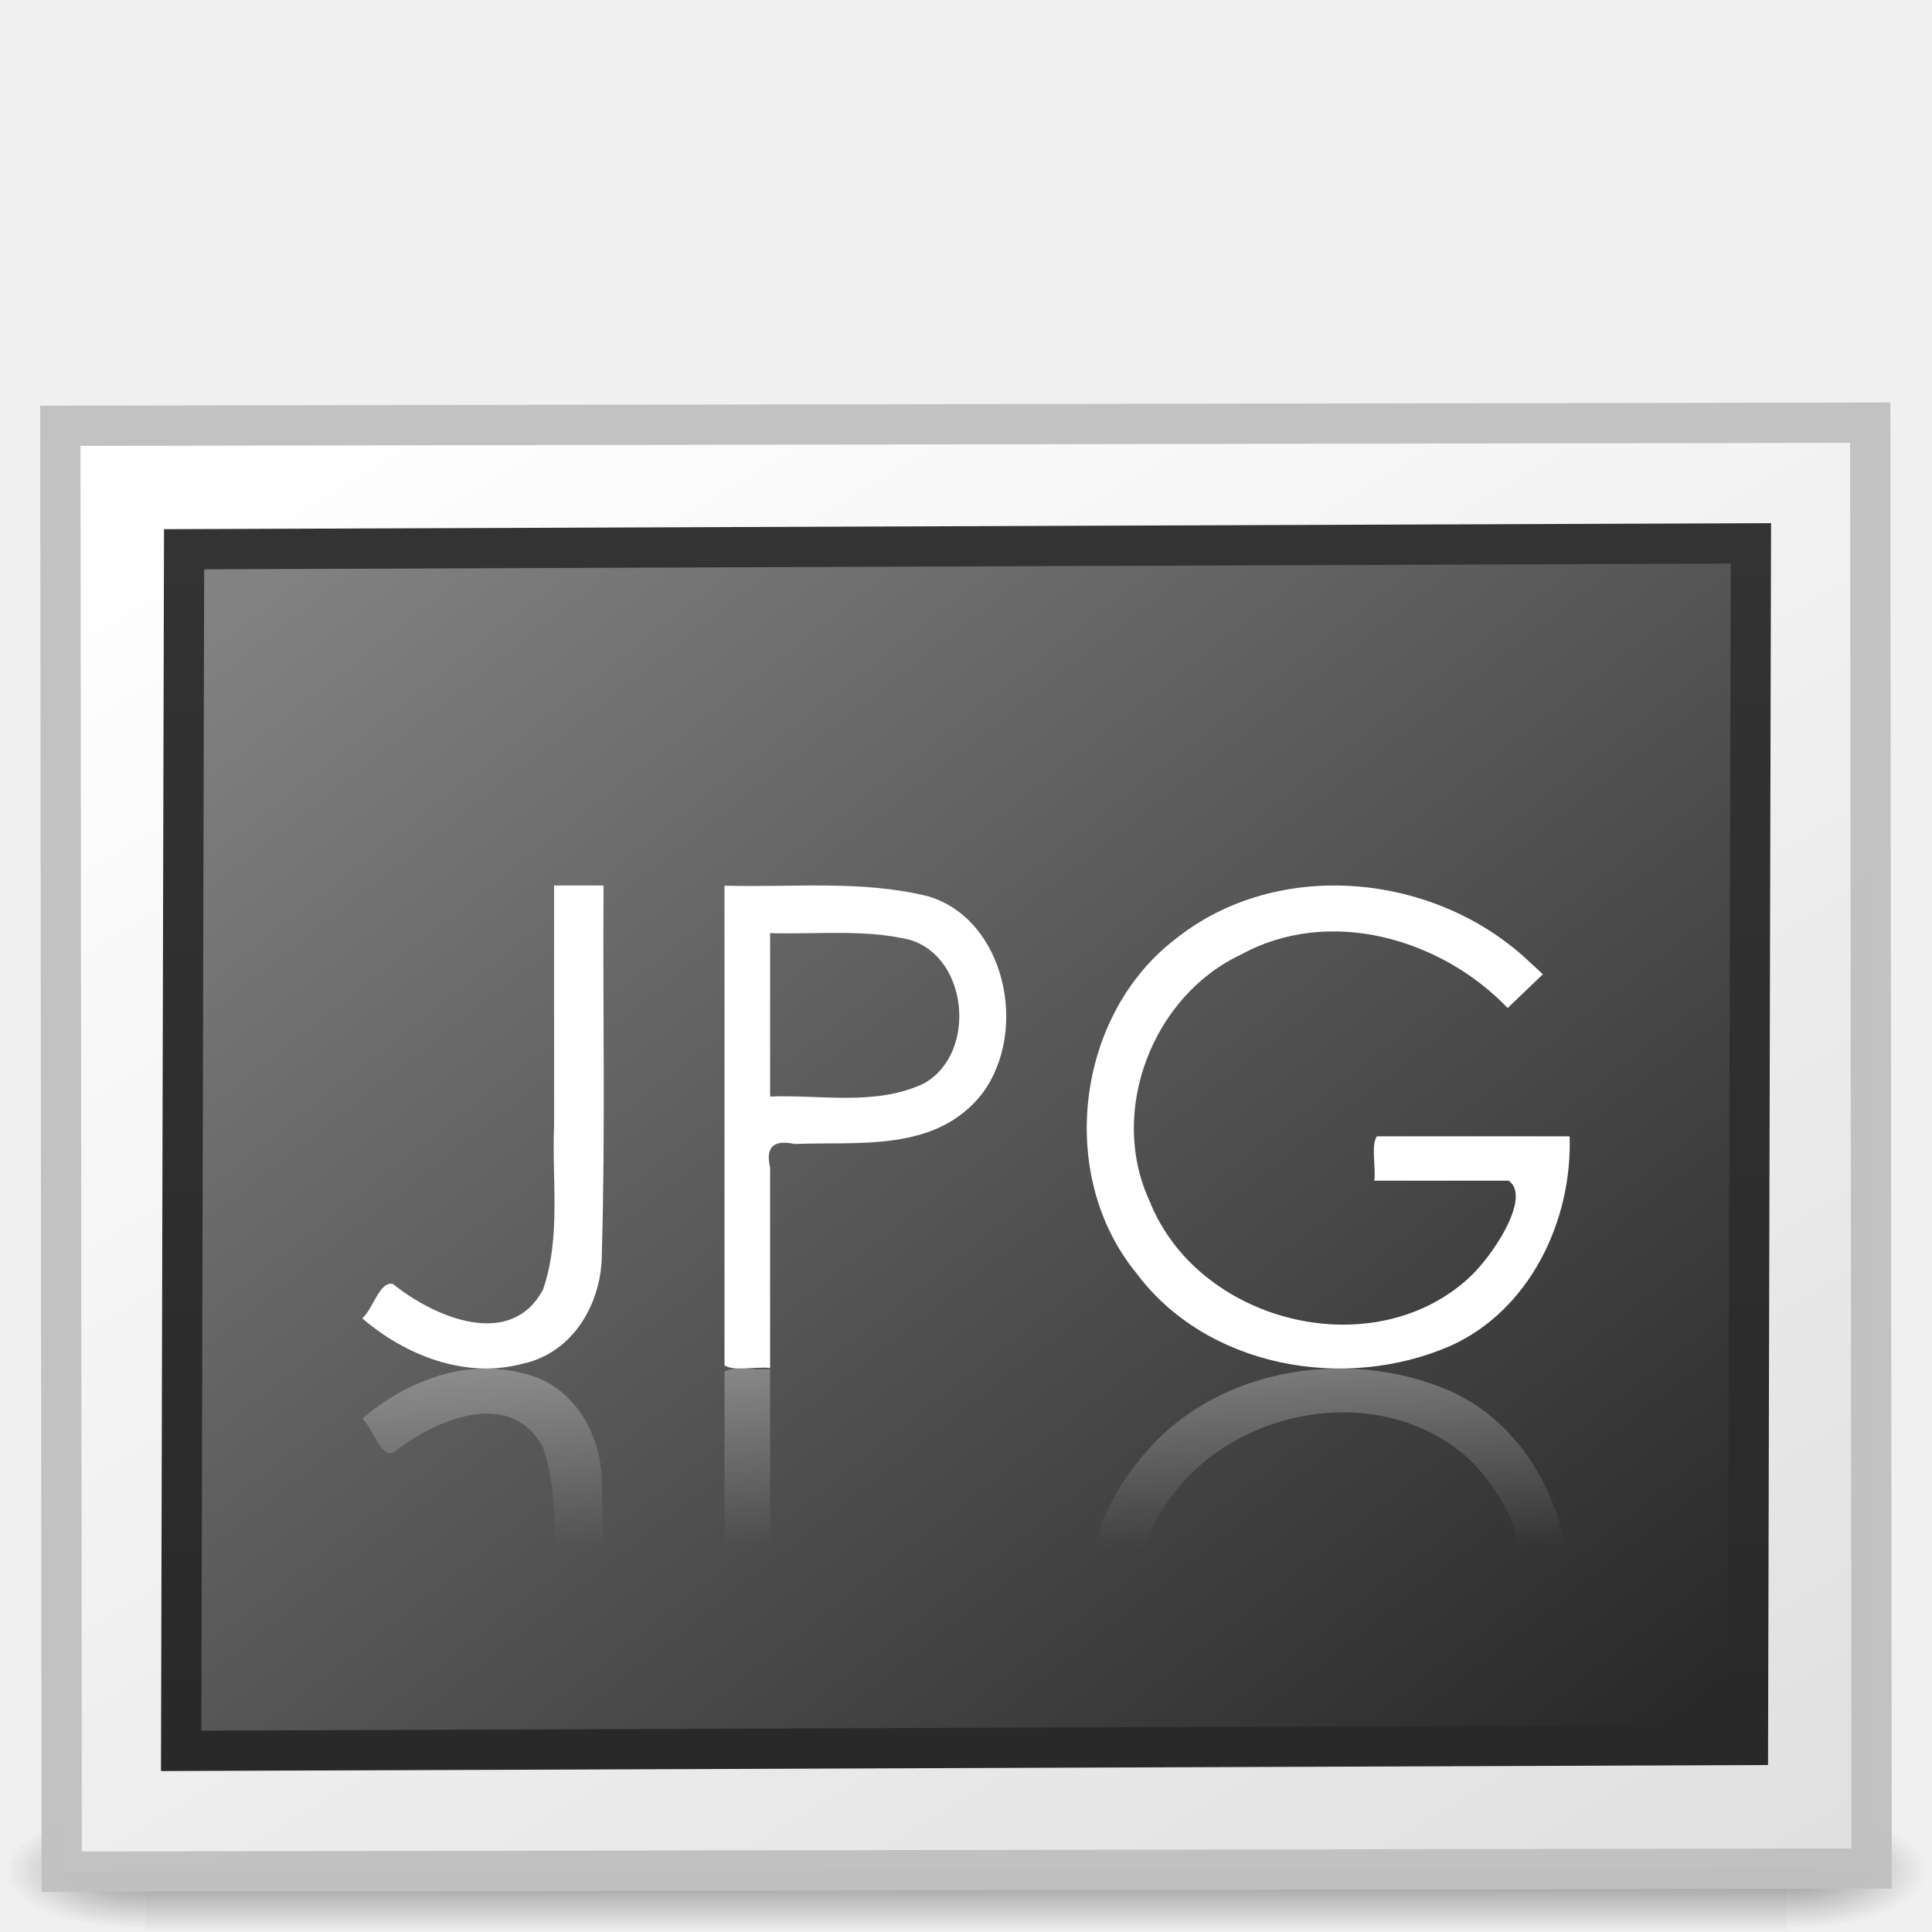
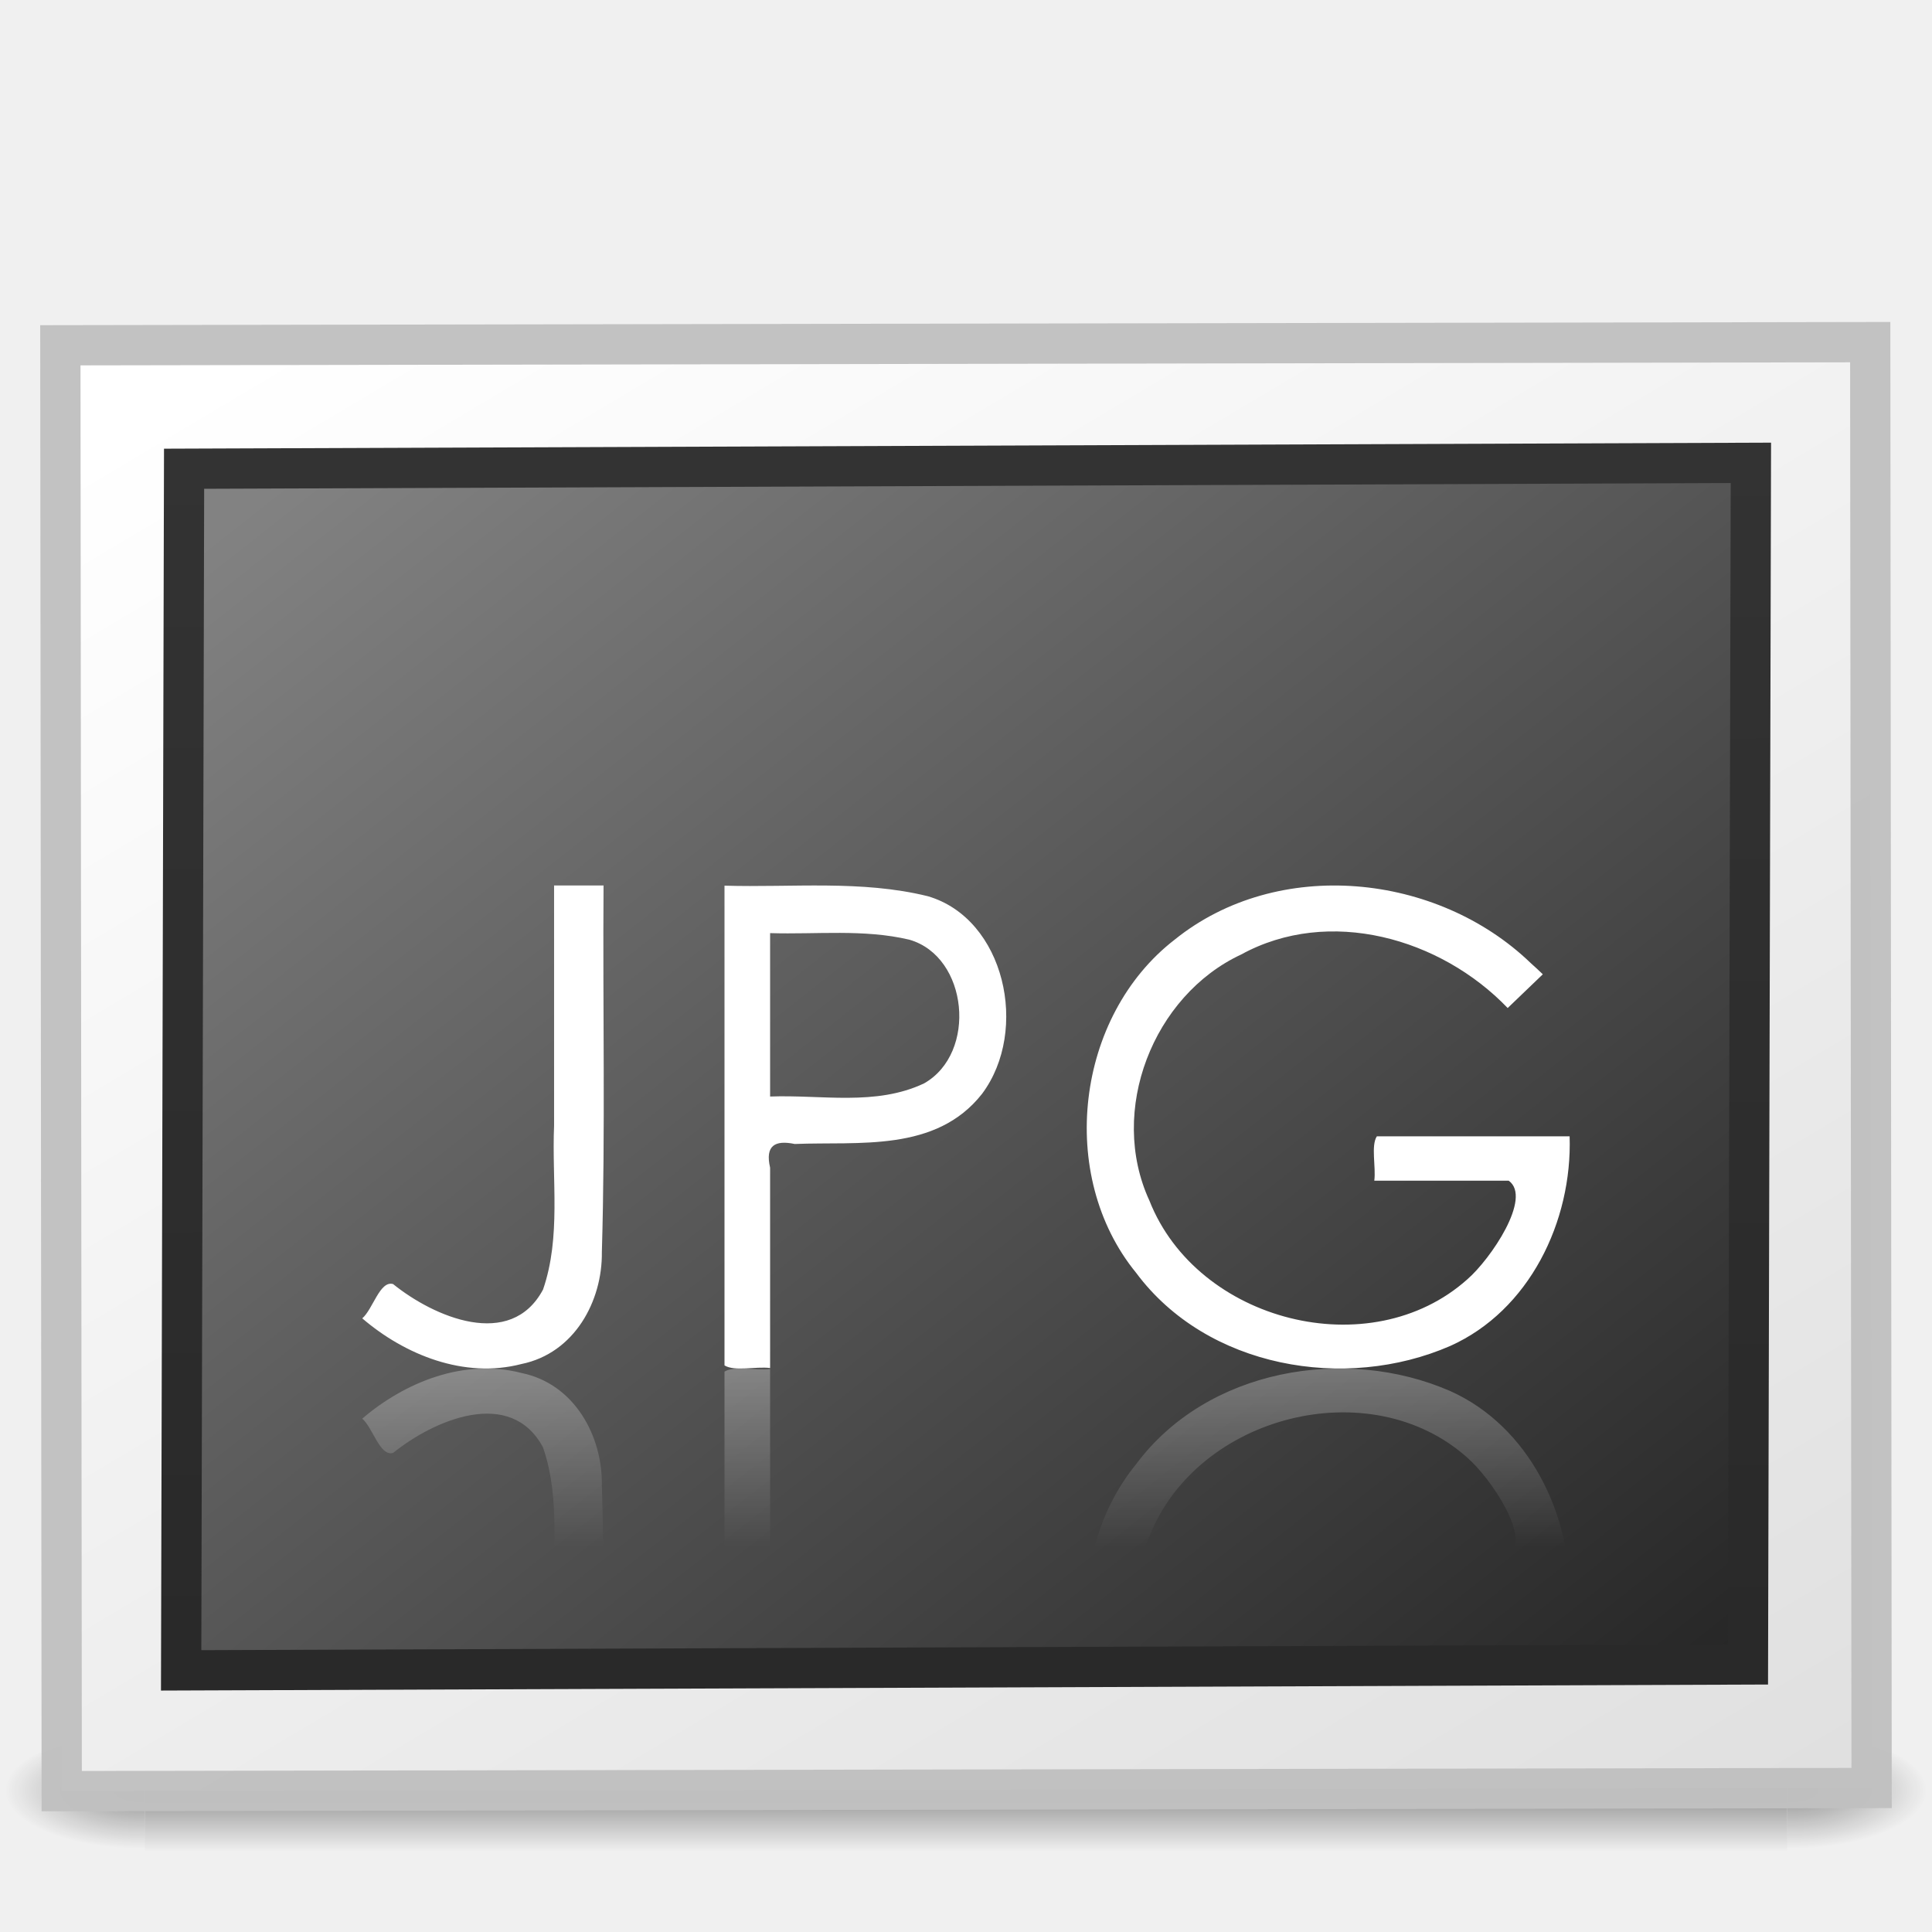
- <svg xmlns="http://www.w3.org/2000/svg" xmlns:xlink="http://www.w3.org/1999/xlink" width="48px" height="48px" id="svg19536">
-   <defs id="defs19538">
+ <svg xmlns="http://www.w3.org/2000/svg" xmlns:xlink="http://www.w3.org/1999/xlink" version="1.0" width="48" height="48" id="svg2453">
+   <defs id="defs2455">
    <linearGradient id="linearGradient3211">
-       <stop style="stop-color:#ffffff;stop-opacity:1;" offset="0" id="stop3213" />
-       <stop style="stop-color:#ffffff;stop-opacity:0;" offset="1" id="stop3215" />
+       <stop id="stop3213" style="stop-color:#ffffff;stop-opacity:1" offset="0" />
+       <stop id="stop3215" style="stop-color:#ffffff;stop-opacity:0" offset="1" />
    </linearGradient>
+     <linearGradient x1="22.726" y1="34" x2="22.726" y2="38.432" id="linearGradient3217" xlink:href="#linearGradient3211" gradientUnits="userSpaceOnUse" />
+     <radialGradient cx="605.714" cy="486.648" r="117.143" fx="605.714" fy="486.648" id="radialGradient19613" xlink:href="#linearGradient5060" gradientUnits="userSpaceOnUse" gradientTransform="matrix(2.891661e-2,0,0,1.2352939e-2,26.9731,38.47085)" />
+     <linearGradient id="linearGradient5060">
+       <stop id="stop5062" style="stop-color:#000000;stop-opacity:1" offset="0" />
+       <stop id="stop5064" style="stop-color:#000000;stop-opacity:0" offset="1" />
+     </linearGradient>
+     <radialGradient cx="605.714" cy="486.648" r="117.143" fx="605.714" fy="486.648" id="radialGradient19616" xlink:href="#linearGradient5060" gradientUnits="userSpaceOnUse" gradientTransform="matrix(-2.8916604e-2,0,0,1.2352939e-2,21.02689,38.47085)" />
+     <linearGradient id="linearGradient5048">
+       <stop id="stop5050" style="stop-color:#000000;stop-opacity:0" offset="0" />
+       <stop id="stop5056" style="stop-color:#000000;stop-opacity:1" offset="0.5" />
+       <stop id="stop5052" style="stop-color:#000000;stop-opacity:0" offset="1" />
+     </linearGradient>
+     <linearGradient x1="302.857" y1="366.648" x2="302.857" y2="609.505" id="linearGradient19619" xlink:href="#linearGradient5048" gradientUnits="userSpaceOnUse" gradientTransform="matrix(8.4497041e-2,0,0,1.2352939e-2,-6.539646,38.47082)" />
+     <linearGradient id="linearGradient259-942">
+       <stop id="stop3802" style="stop-color:#ffffff;stop-opacity:1" offset="0" />
+       <stop id="stop3804" style="stop-color:#e0e0e0;stop-opacity:1" offset="1" />
+     </linearGradient>
+     <linearGradient x1="108.265" y1="110.281" x2="25.818" y2="14.029" id="linearGradient2447" xlink:href="#linearGradient259-942" gradientUnits="userSpaceOnUse" gradientTransform="matrix(0.5066363,0,0,0.3512482,-58.33808,-49.08598)" />
    <linearGradient id="linearGradient3610-302">
-       <stop id="stop3796" offset="0" style="stop-color:#333333;stop-opacity:1;" />
-       <stop id="stop3798" offset="1" style="stop-color:#292929;stop-opacity:1" />
+       <stop id="stop3796" style="stop-color:#333333;stop-opacity:1" offset="0" />
+       <stop id="stop3798" style="stop-color:#292929;stop-opacity:1" offset="1" />
    </linearGradient>
+     <linearGradient x1="-24.032" y1="-13.091" x2="-24.098" y2="-40.164" id="linearGradient2444" xlink:href="#linearGradient3610-302" gradientUnits="userSpaceOnUse" gradientTransform="matrix(1.114285,0,0,1.111111,2.751443,3.510343)" />
    <linearGradient id="linearGradient4157-401-351">
-       <stop style="stop-color:#262626;stop-opacity:1;" id="stop3790" offset="0" />
-       <stop style="stop-color:#828282;stop-opacity:1;" id="stop3792" offset="1" />
+       <stop id="stop3790" style="stop-color:#262626;stop-opacity:1" offset="0" />
+       <stop id="stop3792" style="stop-color:#828282;stop-opacity:1" offset="1" />
    </linearGradient>
-     <linearGradient id="linearGradient259-942">
-       <stop style="stop-color:#ffffff;stop-opacity:1;" id="stop3802" offset="0" />
-       <stop style="stop-color:#e0e0e0;stop-opacity:1;" id="stop3804" offset="1" />
-     </linearGradient>
-     <linearGradient id="linearGradient5060">
-       <stop id="stop5062" offset="0" style="stop-color:black;stop-opacity:1;" />
-       <stop id="stop5064" offset="1" style="stop-color:black;stop-opacity:0;" />
-     </linearGradient>
-     <linearGradient id="linearGradient5048">
-       <stop id="stop5050" offset="0" style="stop-color:black;stop-opacity:0;" />
-       <stop style="stop-color:black;stop-opacity:1;" offset="0.5" id="stop5056" />
-       <stop id="stop5052" offset="1" style="stop-color:black;stop-opacity:0;" />
-     </linearGradient>
-     <linearGradient xlink:href="#linearGradient4157-401-351" id="linearGradient19605" gradientUnits="userSpaceOnUse" gradientTransform="matrix(0.4908393,0,0,0.3803351,-57.36201,-50.33841)" x1="28.938" y1="17.333" x2="105.365" y2="92.824" />
-     <linearGradient xlink:href="#linearGradient3610-302" id="linearGradient19607" gradientUnits="userSpaceOnUse" gradientTransform="matrix(1.114285,0,0,1.111111,2.746562,1.510324)" x1="-24.032" y1="-13.091" x2="-24.098" y2="-40.164" />
-     <linearGradient xlink:href="#linearGradient259-942" id="linearGradient19610" gradientUnits="userSpaceOnUse" gradientTransform="matrix(0.5066363,0,0,0.3512482,-58.33616,-51.08598)" x1="108.265" y1="110.281" x2="25.818" y2="14.029" />
-     <radialGradient xlink:href="#linearGradient5060" id="radialGradient19613" gradientUnits="userSpaceOnUse" gradientTransform="matrix(2.891661e-2,0,0,1.2352939e-2,26.9731,40.47085)" cx="605.714" cy="486.648" fx="605.714" fy="486.648" r="117.143" />
-     <radialGradient xlink:href="#linearGradient5060" id="radialGradient19616" gradientUnits="userSpaceOnUse" gradientTransform="matrix(-2.8916604e-2,0,0,1.2352939e-2,21.02689,40.47085)" cx="605.714" cy="486.648" fx="605.714" fy="486.648" r="117.143" />
-     <linearGradient xlink:href="#linearGradient5048" id="linearGradient19619" gradientUnits="userSpaceOnUse" gradientTransform="matrix(8.4497041e-2,0,0,1.2352939e-2,-6.539646,40.47082)" x1="302.857" y1="366.648" x2="302.857" y2="609.505" />
-     <linearGradient xlink:href="#linearGradient3211" id="linearGradient3217" x1="22.726" y1="34" x2="22.726" y2="38.432" gradientUnits="userSpaceOnUse" />
+     <linearGradient x1="28.938" y1="17.333" x2="105.365" y2="92.824" id="linearGradient2442" xlink:href="#linearGradient4157-401-351" gradientUnits="userSpaceOnUse" gradientTransform="matrix(0.4908393,0,0,0.3803351,-57.35712,-48.33839)" />
  </defs>
  <g id="layer1">
-     <rect style="opacity:0.402;fill:url(#linearGradient19619);fill-opacity:1;fill-rule:nonzero;stroke:none;stroke-width:1;stroke-linecap:round;stroke-linejoin:miter;marker:none;marker-start:none;marker-mid:none;marker-end:none;stroke-miterlimit:4;stroke-dasharray:none;stroke-dashoffset:0;stroke-opacity:1;visibility:visible;display:inline;overflow:visible" id="rect2879" width="40.8" height="3" x="3.6" y="45" />
-     <path id="path2881" d="M 3.6,45 C 3.6,45 3.6,48 3.6,48 C 2.111,48.006 7.1054274e-15,47.328 7.1054274e-15,46.5 C 7.1054274e-15,45.672 1.662,45 3.6,45 z" style="opacity:0.402;fill:url(#radialGradient19616);fill-opacity:1;fill-rule:nonzero;stroke:none;stroke-width:1;stroke-linecap:round;stroke-linejoin:miter;marker:none;marker-start:none;marker-mid:none;marker-end:none;stroke-miterlimit:4;stroke-dasharray:none;stroke-dashoffset:0;stroke-opacity:1;visibility:visible;display:inline;overflow:visible" />
-     <path id="path2883" d="M 44.4,45 C 44.4,45 44.4,48 44.4,48 C 45.889,48.006 48,47.328 48,46.5 C 48,45.672 46.338,45 44.4,45 z" style="opacity:0.402;fill:url(#radialGradient19613);fill-opacity:1;fill-rule:nonzero;stroke:none;stroke-width:1;stroke-linecap:round;stroke-linejoin:miter;marker:none;marker-start:none;marker-mid:none;marker-end:none;stroke-miterlimit:4;stroke-dasharray:none;stroke-dashoffset:0;stroke-opacity:1;visibility:visible;display:inline;overflow:visible" />
-     <rect style="fill:url(#linearGradient19610);fill-opacity:1;stroke:#c1c1c1;stroke-width:1;stroke-linecap:round;stroke-linejoin:miter;stroke-miterlimit:4;stroke-dasharray:none;stroke-opacity:0.969" transform="matrix(-0.9999985,1.7331702e-3,-9.6052591e-4,-0.9999995,0,0)" height="35.922" width="44.966" y="-46.503" x="-46.455" id="rect3580" />
-     <rect style="fill:url(#linearGradient19605);fill-opacity:1;stroke:url(#linearGradient19607);stroke-width:1;stroke-linecap:round;stroke-linejoin:miter;stroke-miterlimit:4;stroke-dasharray:none;stroke-opacity:1" transform="matrix(-0.9999929,3.7552311e-3,2.4409346e-3,-0.999997,0,0)" rx="0" ry="0" height="29.854" width="38.927" y="-43.517" x="-43.534" id="rect3582" />
-     <path id="path2435" style="font-size:15.907px;font-style:normal;font-variant:normal;font-weight:normal;font-stretch:normal;fill:#ffffff;fill-opacity:1;stroke:none;stroke-width:1px;stroke-linecap:butt;stroke-linejoin:miter;stroke-opacity:1;font-family:Century Gothic;-inkscape-font-specification:Century Gothic" d="M 13.766,22 C 14.176,22 14.585,22 14.995,22 C 14.973,25.036 15.042,28.074 14.953,31.109 C 14.968,32.32 14.277,33.619 12.954,33.889 C 11.532,34.258 10.056,33.66 9,32.754 C 9.266,32.527 9.436,31.809 9.766,31.902 C 10.774,32.717 12.685,33.55 13.492,32.038 C 13.942,30.731 13.708,29.323 13.766,27.967 C 13.766,25.978 13.766,23.989 13.766,22 zM 18,22.004 C 18,25.972 18,29.954 18,33.923 C 18.248,34.078 18.78,33.944 19.133,33.988 C 19.133,32.333 19.133,30.666 19.133,29.011 C 19.004,28.455 19.26,28.321 19.745,28.422 C 21.33,28.357 23.251,28.636 24.398,27.177 C 25.58,25.596 24.964,22.824 23.051,22.266 C 21.399,21.859 19.683,22.054 18,22.004 z M 19.133,23.183 C 20.288,23.219 21.456,23.078 22.592,23.346 C 24.056,23.766 24.285,26.164 22.959,26.916 C 21.759,27.485 20.408,27.194 19.133,27.243 C 19.133,25.887 19.133,24.539 19.133,23.183 zM 38.331,24.206 C 38.04,24.485 37.749,24.765 37.458,25.044 C 35.791,23.306 33.021,22.517 30.835,23.715 C 28.648,24.735 27.526,27.596 28.557,29.83 C 29.744,32.843 34.047,33.941 36.457,31.783 C 37.031,31.285 38.075,29.754 37.483,29.334 C 36.37,29.334 35.257,29.334 34.144,29.334 C 34.189,28.991 34.056,28.467 34.207,28.232 C 35.804,28.232 37.4,28.232 38.997,28.232 C 39.065,30.347 37.994,32.562 36.028,33.441 C 33.421,34.576 29.986,33.99 28.226,31.622 C 26.251,29.204 26.727,25.242 29.186,23.344 C 31.746,21.281 35.703,21.685 38.03,23.927 L 38.181,24.064 L 38.331,24.206 L 38.331,24.206 z" />
-     <path id="path2439" style="font-size:15.907px;font-style:normal;font-variant:normal;font-weight:normal;font-stretch:normal;fill:url(#linearGradient3217);fill-opacity:1;stroke:none;stroke-width:1px;stroke-linecap:butt;stroke-linejoin:miter;stroke-opacity:1;font-family:Century Gothic;-inkscape-font-specification:Century Gothic;opacity:0.3" d="M 13.766,46 C 14.176,46 14.585,46 14.995,46 C 14.973,42.964 15.042,39.926 14.953,36.891 C 14.968,35.68 14.277,34.381 12.954,34.111 C 11.532,33.742 10.056,34.34 9,35.246 C 9.266,35.473 9.436,36.191 9.766,36.098 C 10.774,35.283 12.685,34.45 13.492,35.962 C 13.942,37.269 13.708,38.677 13.766,40.033 C 13.766,42.022 13.766,44.011 13.766,46 z M 18,45.996 C 18,42.028 18,38.046 18,34.077 C 18.248,33.922 18.78,34.056 19.133,34.012 C 19.133,35.667 19.133,37.334 19.133,38.989 C 19.004,39.545 19.26,39.679 19.745,39.578 C 21.33,39.643 23.251,39.364 24.398,40.823 C 25.58,42.404 24.964,45.176 23.051,45.734 C 21.399,46.141 19.683,45.946 18,45.996 z M 19.133,44.817 C 20.288,44.781 21.456,44.922 22.592,44.654 C 24.056,44.234 24.285,41.836 22.959,41.084 C 21.759,40.515 20.408,40.806 19.133,40.757 C 19.133,42.113 19.133,43.461 19.133,44.817 z M 38.331,43.794 C 38.04,43.515 37.749,43.235 37.458,42.956 C 35.791,44.694 33.021,45.483 30.835,44.285 C 28.648,43.265 27.526,40.404 28.557,38.17 C 29.744,35.157 34.047,34.059 36.457,36.217 C 37.031,36.715 38.075,38.246 37.483,38.666 C 36.37,38.666 35.257,38.666 34.144,38.666 C 34.189,39.009 34.056,39.533 34.207,39.768 C 35.804,39.768 37.4,39.768 38.997,39.768 C 39.065,37.653 37.994,35.438 36.028,34.559 C 33.421,33.424 29.986,34.01 28.226,36.378 C 26.251,38.796 26.727,42.758 29.186,44.656 C 31.746,46.719 35.703,46.315 38.03,44.073 L 38.181,43.936 L 38.331,43.794 L 38.331,43.794 z" />
+     <g id="g3257" style="opacity:0.4">
+       <rect width="40.8" height="3" x="3.6" y="43" id="rect2879" style="opacity:1;fill:url(#linearGradient19619);fill-opacity:1;fill-rule:nonzero;stroke:none;stroke-width:1;stroke-linecap:round;stroke-linejoin:miter;marker:none;marker-start:none;marker-mid:none;marker-end:none;stroke-miterlimit:4;stroke-dasharray:none;stroke-dashoffset:0;stroke-opacity:1;visibility:visible;display:inline;overflow:visible" />
+       <path d="M 3.6,43 C 3.6,43 3.6,46 3.6,46 C 2.111,46.006 7.1054274e-15,45.328 7.1054274e-15,44.5 C 7.1054274e-15,43.672 1.662,43 3.6,43 z" id="path2881" style="opacity:1;fill:url(#radialGradient19616);fill-opacity:1;fill-rule:nonzero;stroke:none;stroke-width:1;stroke-linecap:round;stroke-linejoin:miter;marker:none;marker-start:none;marker-mid:none;marker-end:none;stroke-miterlimit:4;stroke-dasharray:none;stroke-dashoffset:0;stroke-opacity:1;visibility:visible;display:inline;overflow:visible" />
+       <path d="M 44.4,43 C 44.4,43 44.4,46 44.4,46 C 45.889,46.006 48,45.328 48,44.5 C 48,43.672 46.338,43 44.4,43 z" id="path2883" style="opacity:1;fill:url(#radialGradient19613);fill-opacity:1;fill-rule:nonzero;stroke:none;stroke-width:1;stroke-linecap:round;stroke-linejoin:miter;marker:none;marker-start:none;marker-mid:none;marker-end:none;stroke-miterlimit:4;stroke-dasharray:none;stroke-dashoffset:0;stroke-opacity:1;visibility:visible;display:inline;overflow:visible" />
+     </g>
+     <rect width="44.966" height="35.922" x="-46.457" y="-44.503" transform="matrix(-0.9999985,1.7331702e-3,-9.6052603e-4,-0.9999995,0,0)" id="rect3580" style="fill:url(#linearGradient2447);fill-opacity:1;stroke:#c1c1c1;stroke-width:1;stroke-linecap:round;stroke-linejoin:miter;stroke-miterlimit:4;stroke-dasharray:none;stroke-opacity:0.969" />
+     <rect width="38.927" height="29.854" rx="0" ry="0" x="-43.529" y="-41.517" transform="matrix(-0.9999929,3.7552317e-3,2.4409349e-3,-0.999997,0,0)" id="rect3582" style="fill:url(#linearGradient2442);fill-opacity:1;stroke:url(#linearGradient2444);stroke-width:1;stroke-linecap:round;stroke-linejoin:miter;stroke-miterlimit:4;stroke-dasharray:none;stroke-opacity:1" />
  </g>
+   <path d="M 13.766,22 C 14.176,22 14.585,22 14.995,22 C 14.973,25.036 15.042,28.074 14.953,31.109 C 14.968,32.32 14.277,33.619 12.954,33.889 C 11.532,34.258 10.056,33.66 9,32.754 C 9.266,32.527 9.436,31.809 9.766,31.902 C 10.774,32.717 12.685,33.55 13.492,32.038 C 13.942,30.731 13.708,29.323 13.766,27.967 C 13.766,25.978 13.766,23.989 13.766,22 z M 18,22.004 C 18,25.972 18,29.954 18,33.923 C 18.248,34.078 18.78,33.944 19.133,33.988 C 19.133,32.333 19.133,30.666 19.133,29.011 C 19.004,28.455 19.26,28.321 19.745,28.422 C 21.33,28.357 23.251,28.636 24.398,27.177 C 25.58,25.596 24.964,22.824 23.051,22.266 C 21.399,21.859 19.683,22.054 18,22.004 z M 19.133,23.183 C 20.288,23.219 21.456,23.078 22.592,23.346 C 24.056,23.766 24.285,26.164 22.959,26.916 C 21.759,27.485 20.408,27.194 19.133,27.243 C 19.133,25.887 19.133,24.539 19.133,23.183 z M 38.331,24.206 C 38.04,24.485 37.749,24.765 37.458,25.044 C 35.791,23.306 33.021,22.517 30.835,23.715 C 28.648,24.735 27.526,27.596 28.557,29.83 C 29.744,32.843 34.047,33.941 36.457,31.783 C 37.031,31.285 38.075,29.754 37.483,29.334 C 36.37,29.334 35.257,29.334 34.144,29.334 C 34.189,28.991 34.056,28.467 34.207,28.232 C 35.804,28.232 37.4,28.232 38.997,28.232 C 39.065,30.347 37.994,32.562 36.028,33.441 C 33.421,34.576 29.986,33.99 28.226,31.622 C 26.251,29.204 26.727,25.242 29.186,23.344 C 31.746,21.281 35.703,21.685 38.03,23.927 L 38.181,24.064 L 38.331,24.206 L 38.331,24.206 z" id="path2435" style="font-size:15.907px;font-style:normal;font-variant:normal;font-weight:normal;font-stretch:normal;fill:#ffffff;fill-opacity:1;stroke:none;stroke-width:1px;stroke-linecap:butt;stroke-linejoin:miter;stroke-opacity:1;font-family:Century Gothic;-inkscape-font-specification:Century Gothic" />
+   <path d="M 13.766,46 C 14.176,46 14.585,46 14.995,46 C 14.973,42.964 15.042,39.926 14.953,36.891 C 14.968,35.68 14.277,34.381 12.954,34.111 C 11.532,33.742 10.056,34.34 9,35.246 C 9.266,35.473 9.436,36.191 9.766,36.098 C 10.774,35.283 12.685,34.45 13.492,35.962 C 13.942,37.269 13.708,38.677 13.766,40.033 C 13.766,42.022 13.766,44.011 13.766,46 z M 18,45.996 C 18,42.028 18,38.046 18,34.077 C 18.248,33.922 18.78,34.056 19.133,34.012 C 19.133,35.667 19.133,37.334 19.133,38.989 C 19.004,39.545 19.26,39.679 19.745,39.578 C 21.33,39.643 23.251,39.364 24.398,40.823 C 25.58,42.404 24.964,45.176 23.051,45.734 C 21.399,46.141 19.683,45.946 18,45.996 z M 19.133,44.817 C 20.288,44.781 21.456,44.922 22.592,44.654 C 24.056,44.234 24.285,41.836 22.959,41.084 C 21.759,40.515 20.408,40.806 19.133,40.757 C 19.133,42.113 19.133,43.461 19.133,44.817 z M 38.331,43.794 C 38.04,43.515 37.749,43.235 37.458,42.956 C 35.791,44.694 33.021,45.483 30.835,44.285 C 28.648,43.265 27.526,40.404 28.557,38.17 C 29.744,35.157 34.047,34.059 36.457,36.217 C 37.031,36.715 38.075,38.246 37.483,38.666 C 36.37,38.666 35.257,38.666 34.144,38.666 C 34.189,39.009 34.056,39.533 34.207,39.768 C 35.804,39.768 37.4,39.768 38.997,39.768 C 39.065,37.653 37.994,35.438 36.028,34.559 C 33.421,33.424 29.986,34.01 28.226,36.378 C 26.251,38.796 26.727,42.758 29.186,44.656 C 31.746,46.719 35.703,46.315 38.03,44.073 L 38.181,43.936 L 38.331,43.794 L 38.331,43.794 z" id="path2439" style="font-size:15.907px;font-style:normal;font-variant:normal;font-weight:normal;font-stretch:normal;opacity:0.3;fill:url(#linearGradient3217);fill-opacity:1;stroke:none;stroke-width:1px;stroke-linecap:butt;stroke-linejoin:miter;stroke-opacity:1;font-family:Century Gothic;-inkscape-font-specification:Century Gothic" />
</svg>
